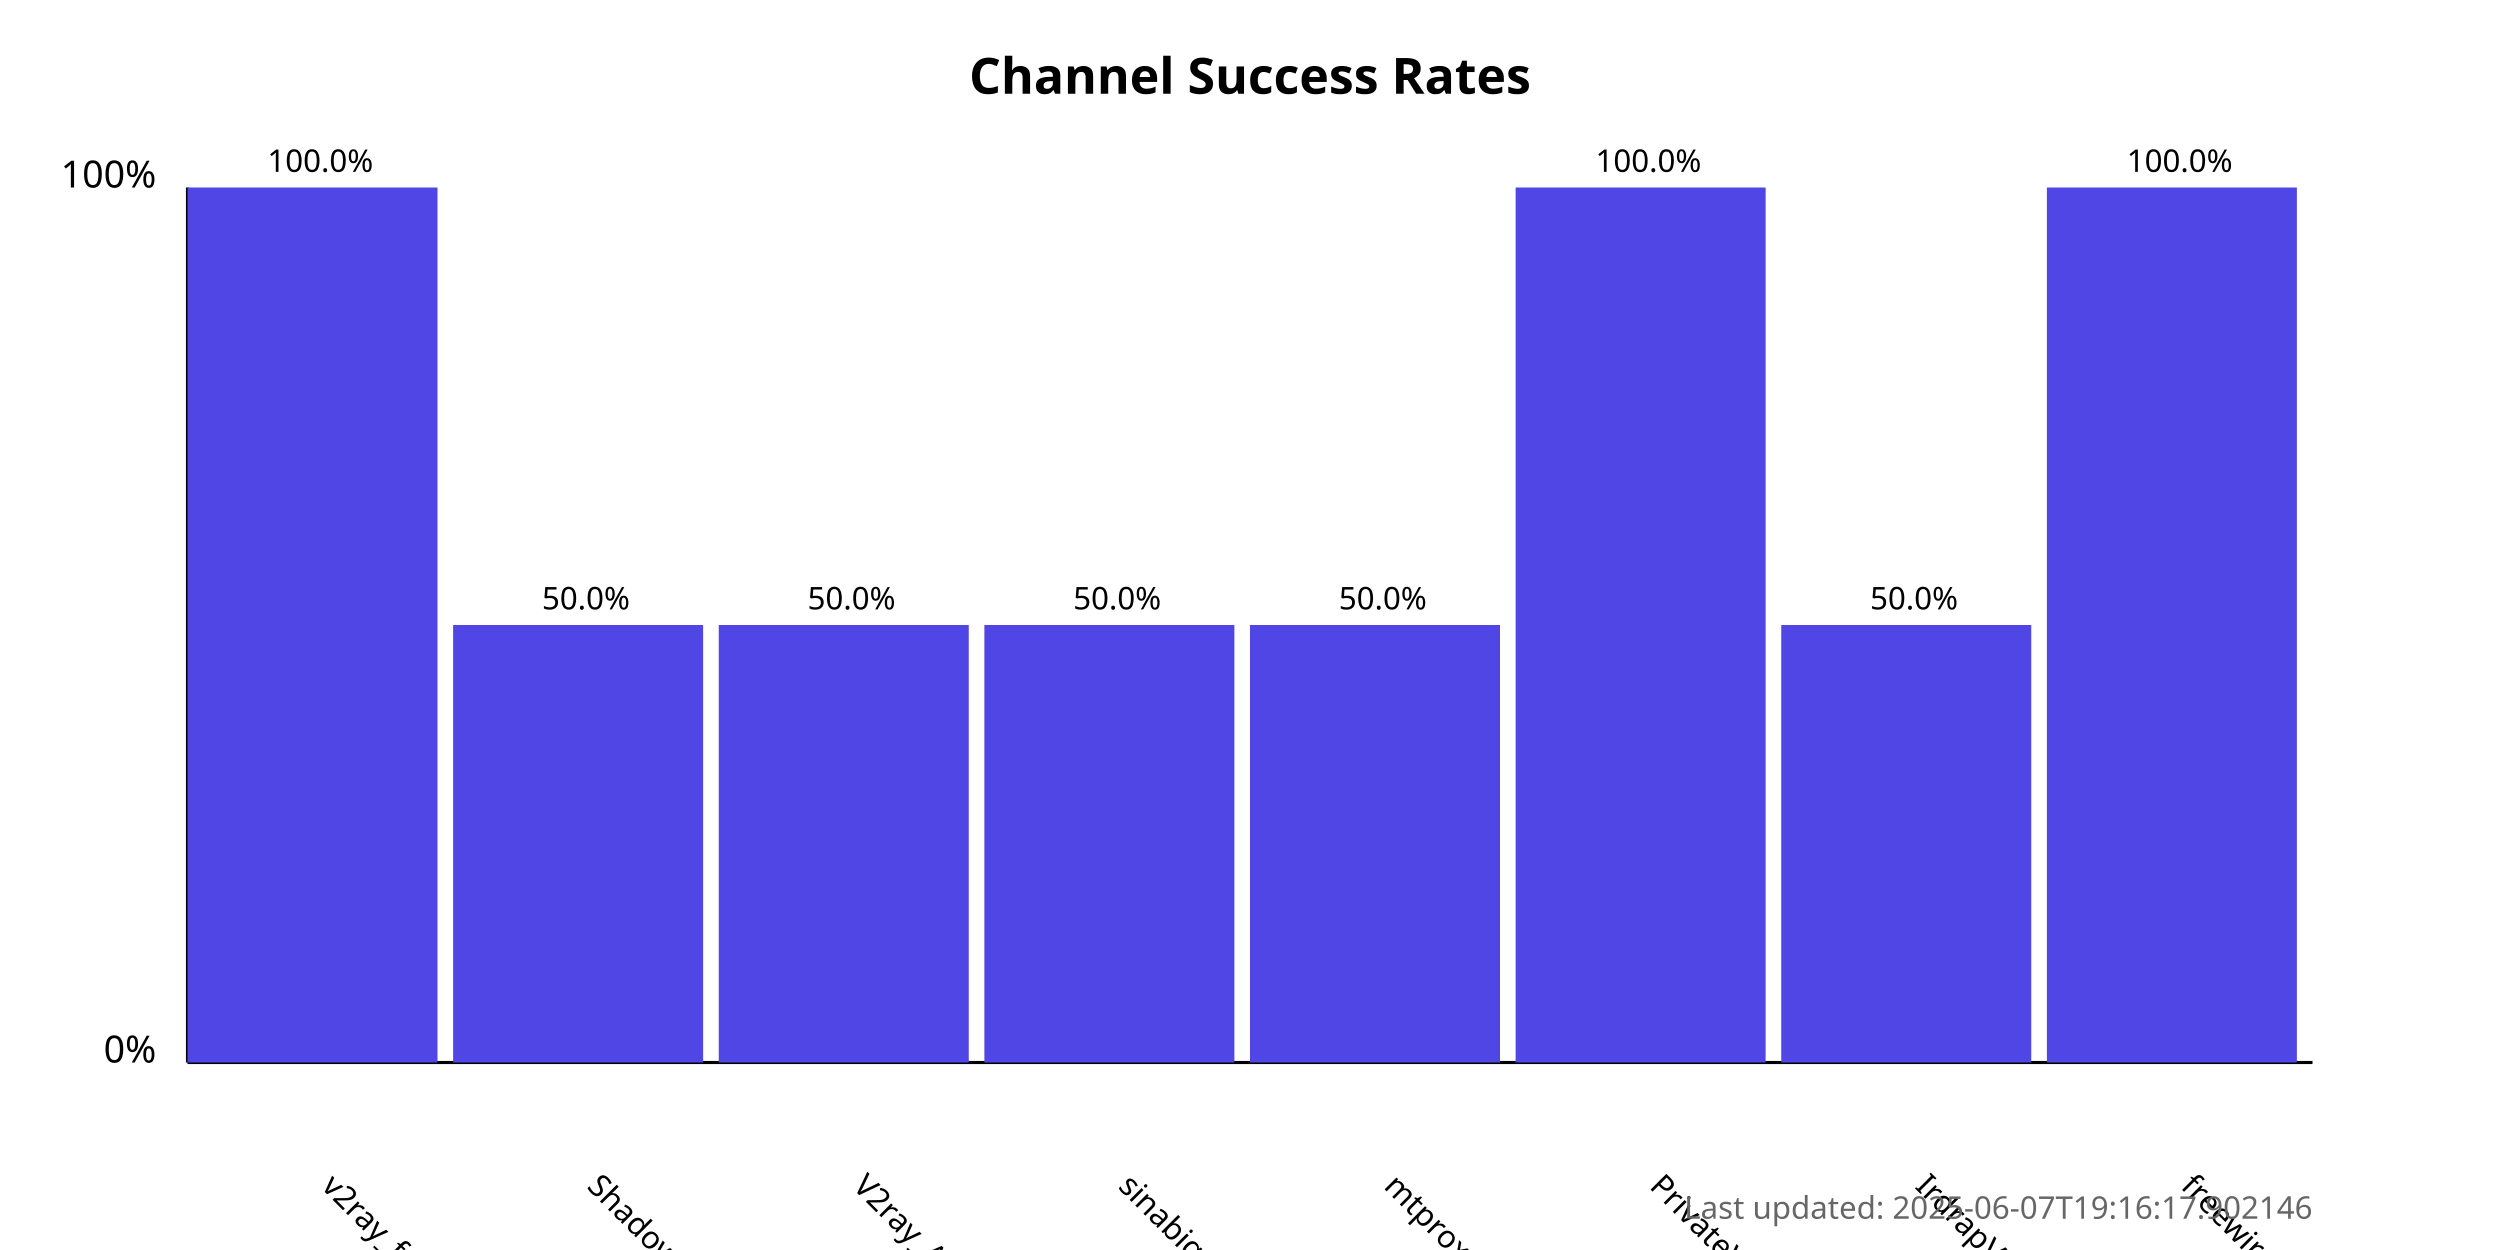
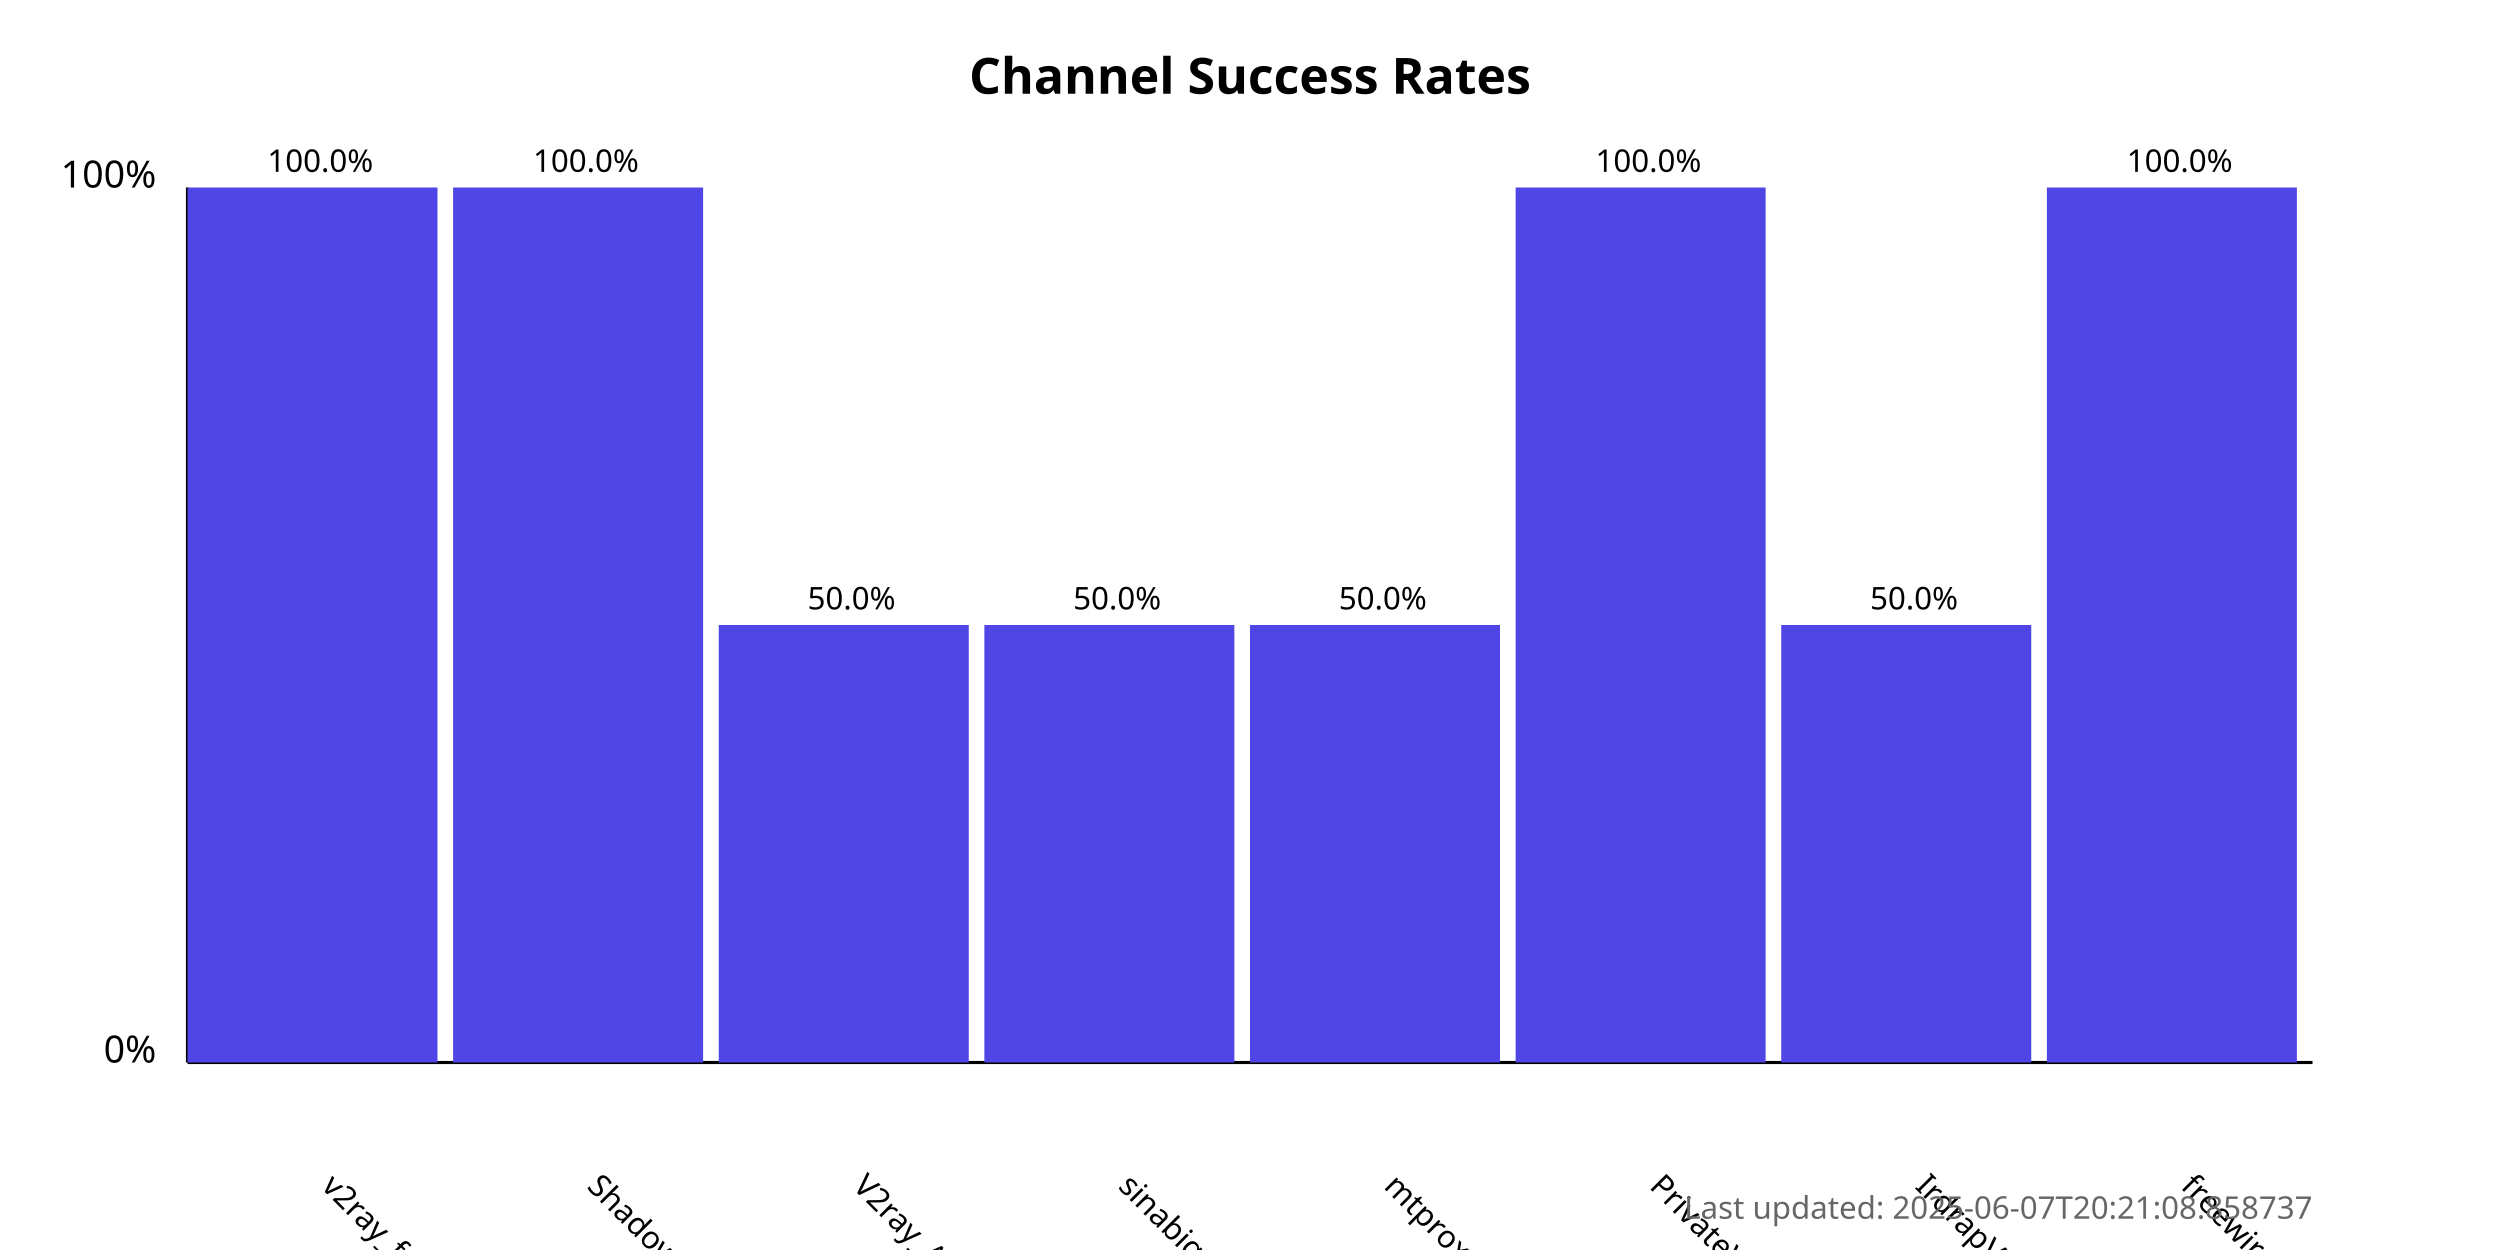
<svg xmlns="http://www.w3.org/2000/svg" width="800" height="400">
  <style>
            .chart-title { font: bold 16px sans-serif; }
            .axis-label { font: 12px sans-serif; }
            .tick-label { font: 10px sans-serif; }
            .bar { fill: #4f46e5; }
            .bar:hover { fill: #6366f1; }
            .timestamp { font: 10px sans-serif; fill: #666; }
        </style>
  <text x="400.0" y="30" text-anchor="middle" class="chart-title">
            Channel Success Rates
        </text>
  <line x1="60" y1="340" x2="60" y2="60" stroke="black" stroke-width="1" />
  <line x1="60" y1="340" x2="740" y2="340" stroke="black" stroke-width="1" />
  <text x="50" y="340" text-anchor="end" class="axis-label">0%</text>
  <text x="50" y="60" text-anchor="end" class="axis-label">100%</text>
  <g>
    <rect x="60" y="60.0" width="80.0" height="280.0" class="bar" />
    <text x="102.5" y="380" transform="rotate(45, 102.5, 380)" text-anchor="start" class="tick-label">
                v2ray_free_conf
            </text>
    <text x="102.5" y="55.0" text-anchor="middle" class="tick-label">
                100.0%
            </text>
  </g>
  <g>
-     <rect x="145.0" y="200.0" width="80.0" height="140.0" class="bar" />
+     <rect x="145.0" y="60.0" width="80.0" height="280.0" class="bar" />
    <text x="187.5" y="380" transform="rotate(45, 187.5, 380)" text-anchor="start" class="tick-label">
                ShadowProxy66
            </text>
-     <text x="187.5" y="195.0" text-anchor="middle" class="tick-label">
-                 50.0%
+     <text x="187.5" y="55.0" text-anchor="middle" class="tick-label">
+                 100.0%
            </text>
  </g>
  <g>
    <rect x="230.0" y="200.0" width="80.0" height="140.0" class="bar" />
    <text x="272.5" y="380" transform="rotate(45, 272.5, 380)" text-anchor="start" class="tick-label">
                V2ray_Alpha
            </text>
    <text x="272.5" y="195.0" text-anchor="middle" class="tick-label">
                50.0%
            </text>
  </g>
  <g>
    <rect x="315.0" y="200.0" width="80.0" height="140.0" class="bar" />
    <text x="357.5" y="380" transform="rotate(45, 357.5, 380)" text-anchor="start" class="tick-label">
                sinabigo
            </text>
    <text x="357.5" y="195.0" text-anchor="middle" class="tick-label">
                50.0%
            </text>
  </g>
  <g>
    <rect x="400.0" y="200.0" width="80.0" height="140.0" class="bar" />
    <text x="442.5" y="380" transform="rotate(45, 442.5, 380)" text-anchor="start" class="tick-label">
                mtproxy_lists
            </text>
    <text x="442.5" y="195.0" text-anchor="middle" class="tick-label">
                50.0%
            </text>
  </g>
  <g>
    <rect x="485.0" y="60.0" width="80.0" height="280.0" class="bar" />
    <text x="527.5" y="380" transform="rotate(45, 527.5, 380)" text-anchor="start" class="tick-label">
                PrivateVPNs
            </text>
    <text x="527.5" y="55.0" text-anchor="middle" class="tick-label">
                100.0%
            </text>
  </g>
  <g>
    <rect x="570.0" y="200.0" width="80.0" height="140.0" class="bar" />
    <text x="612.5" y="380" transform="rotate(45, 612.5, 380)" text-anchor="start" class="tick-label">
                IrdrapVPNnews
            </text>
    <text x="612.5" y="195.0" text-anchor="middle" class="tick-label">
                50.0%
            </text>
  </g>
  <g>
    <rect x="655.0" y="60.0" width="80.0" height="280.0" class="bar" />
    <text x="697.5" y="380" transform="rotate(45, 697.5, 380)" text-anchor="start" class="tick-label">
                freewireguard
            </text>
    <text x="697.5" y="55.0" text-anchor="middle" class="tick-label">
                100.0%
            </text>
  </g>
  <text x="740" y="390" text-anchor="end" class="timestamp">
-             Last updated: 2025-06-07T19:16:17.902146
+             Last updated: 2025-06-07T20:21:08.858737
        </text>
</svg>
